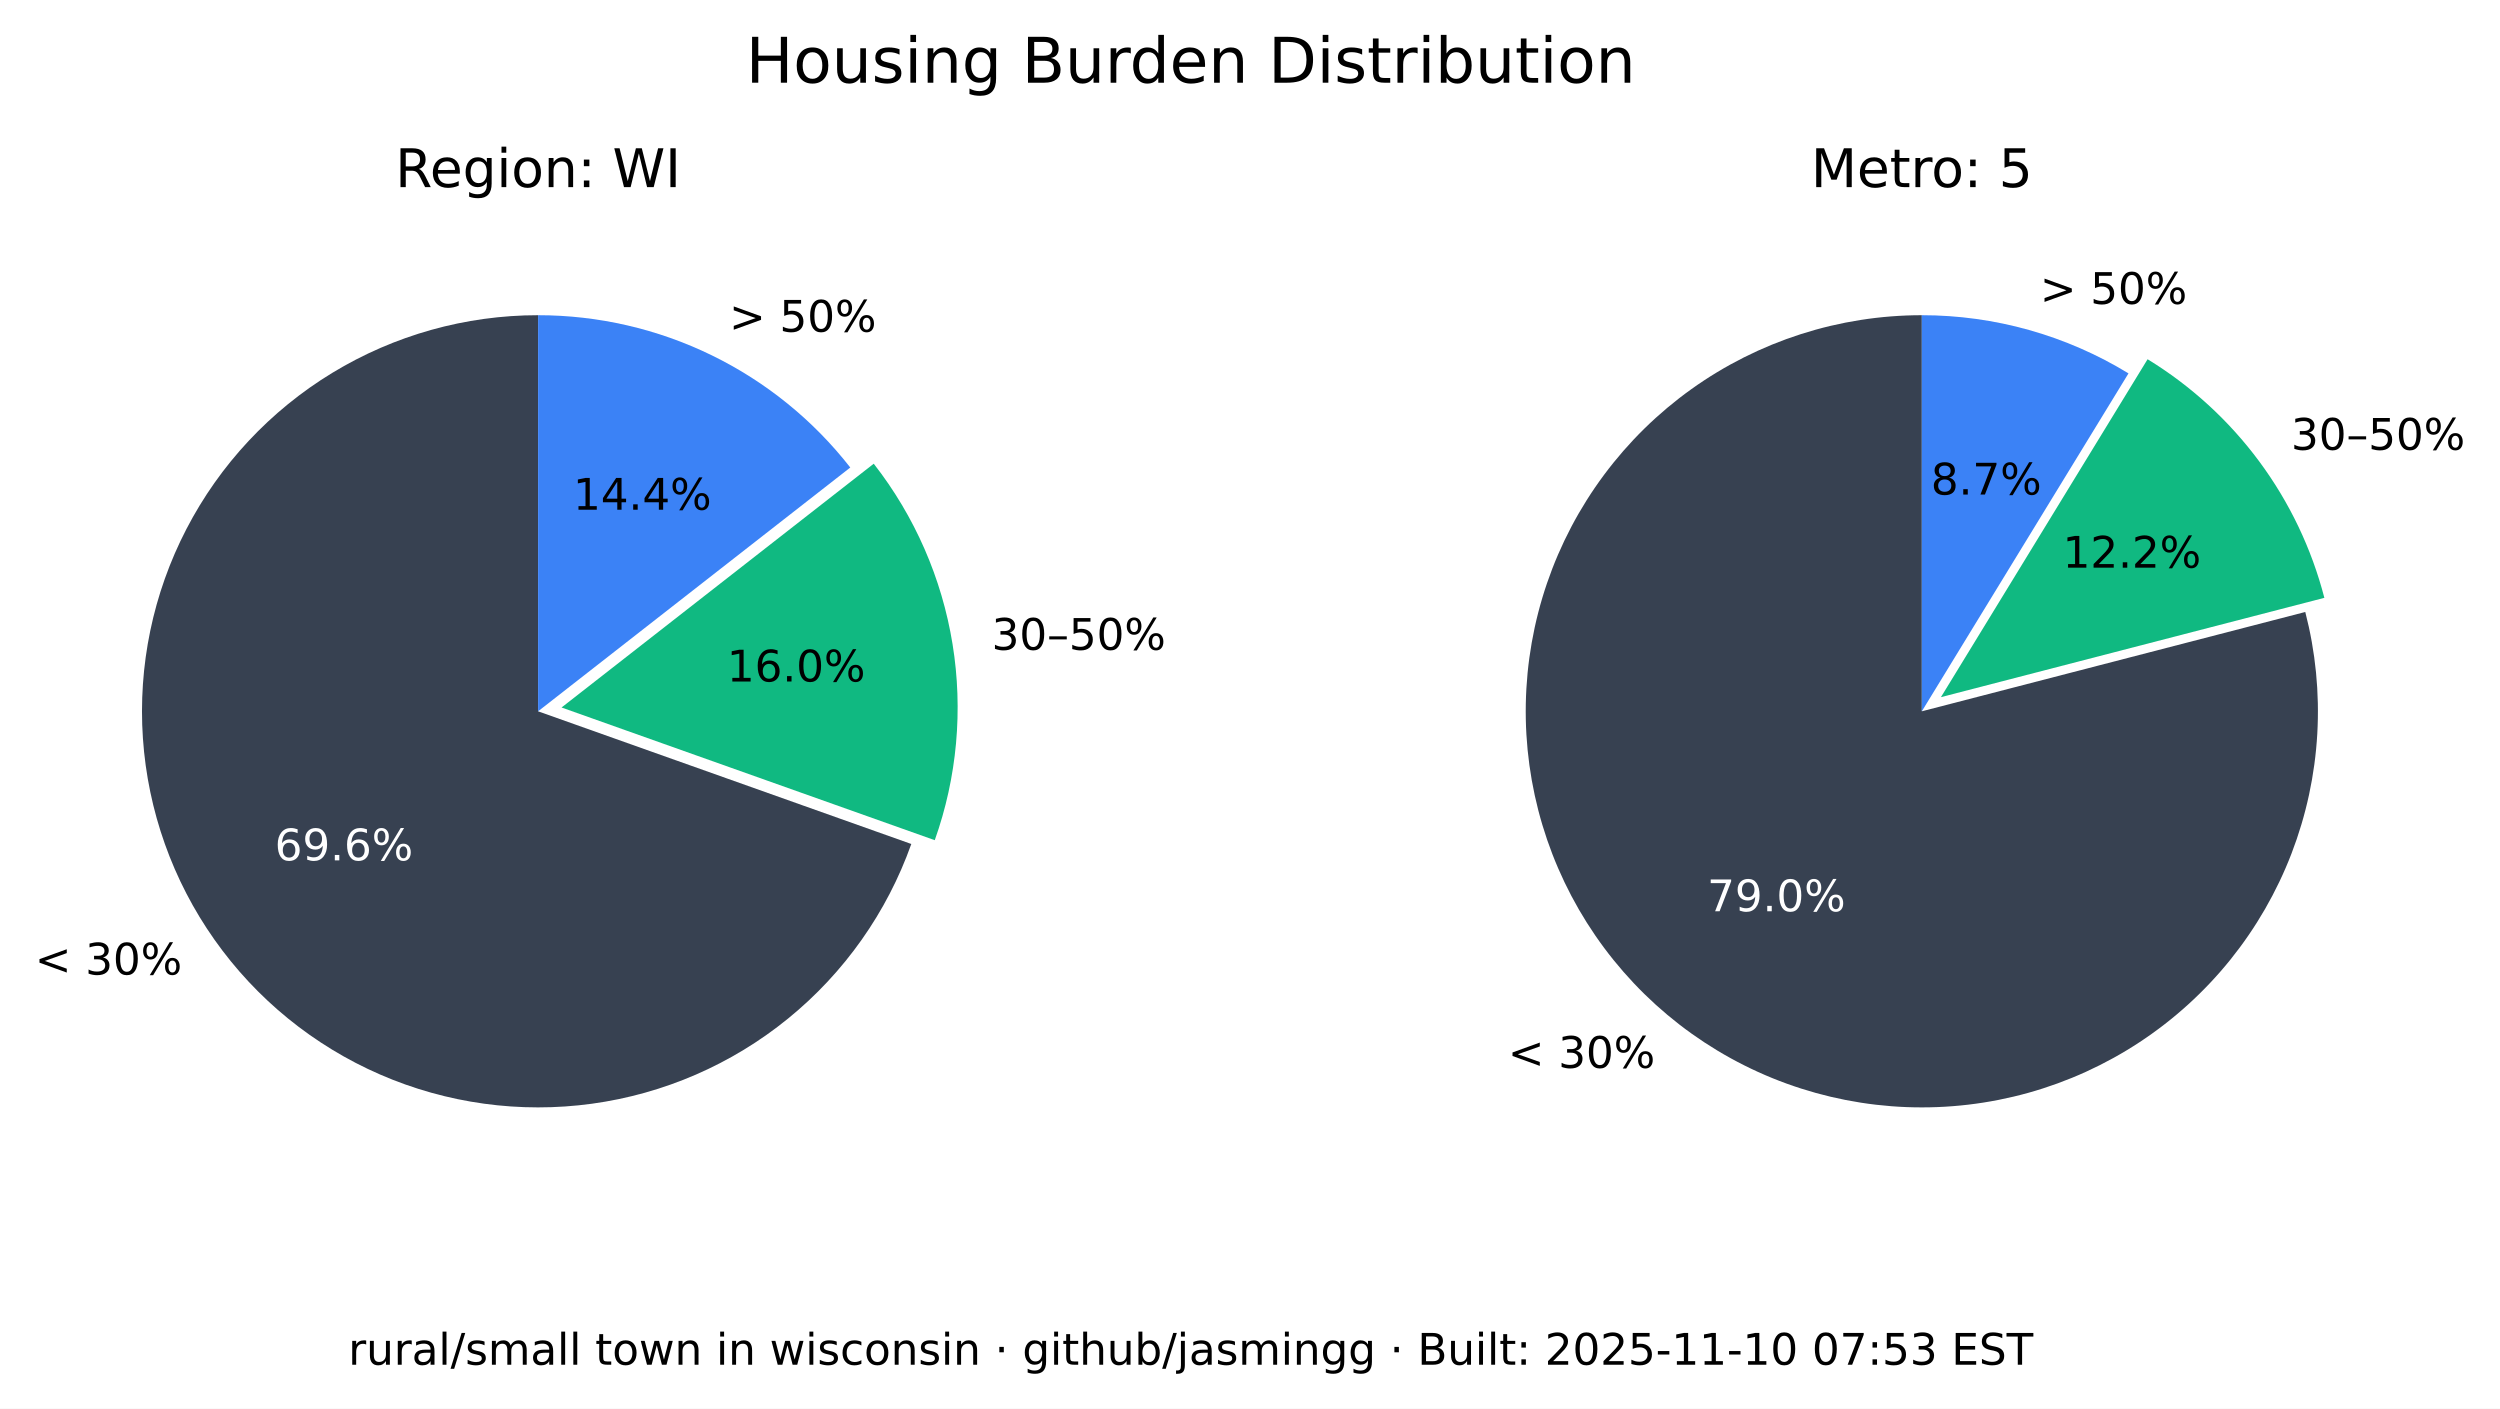
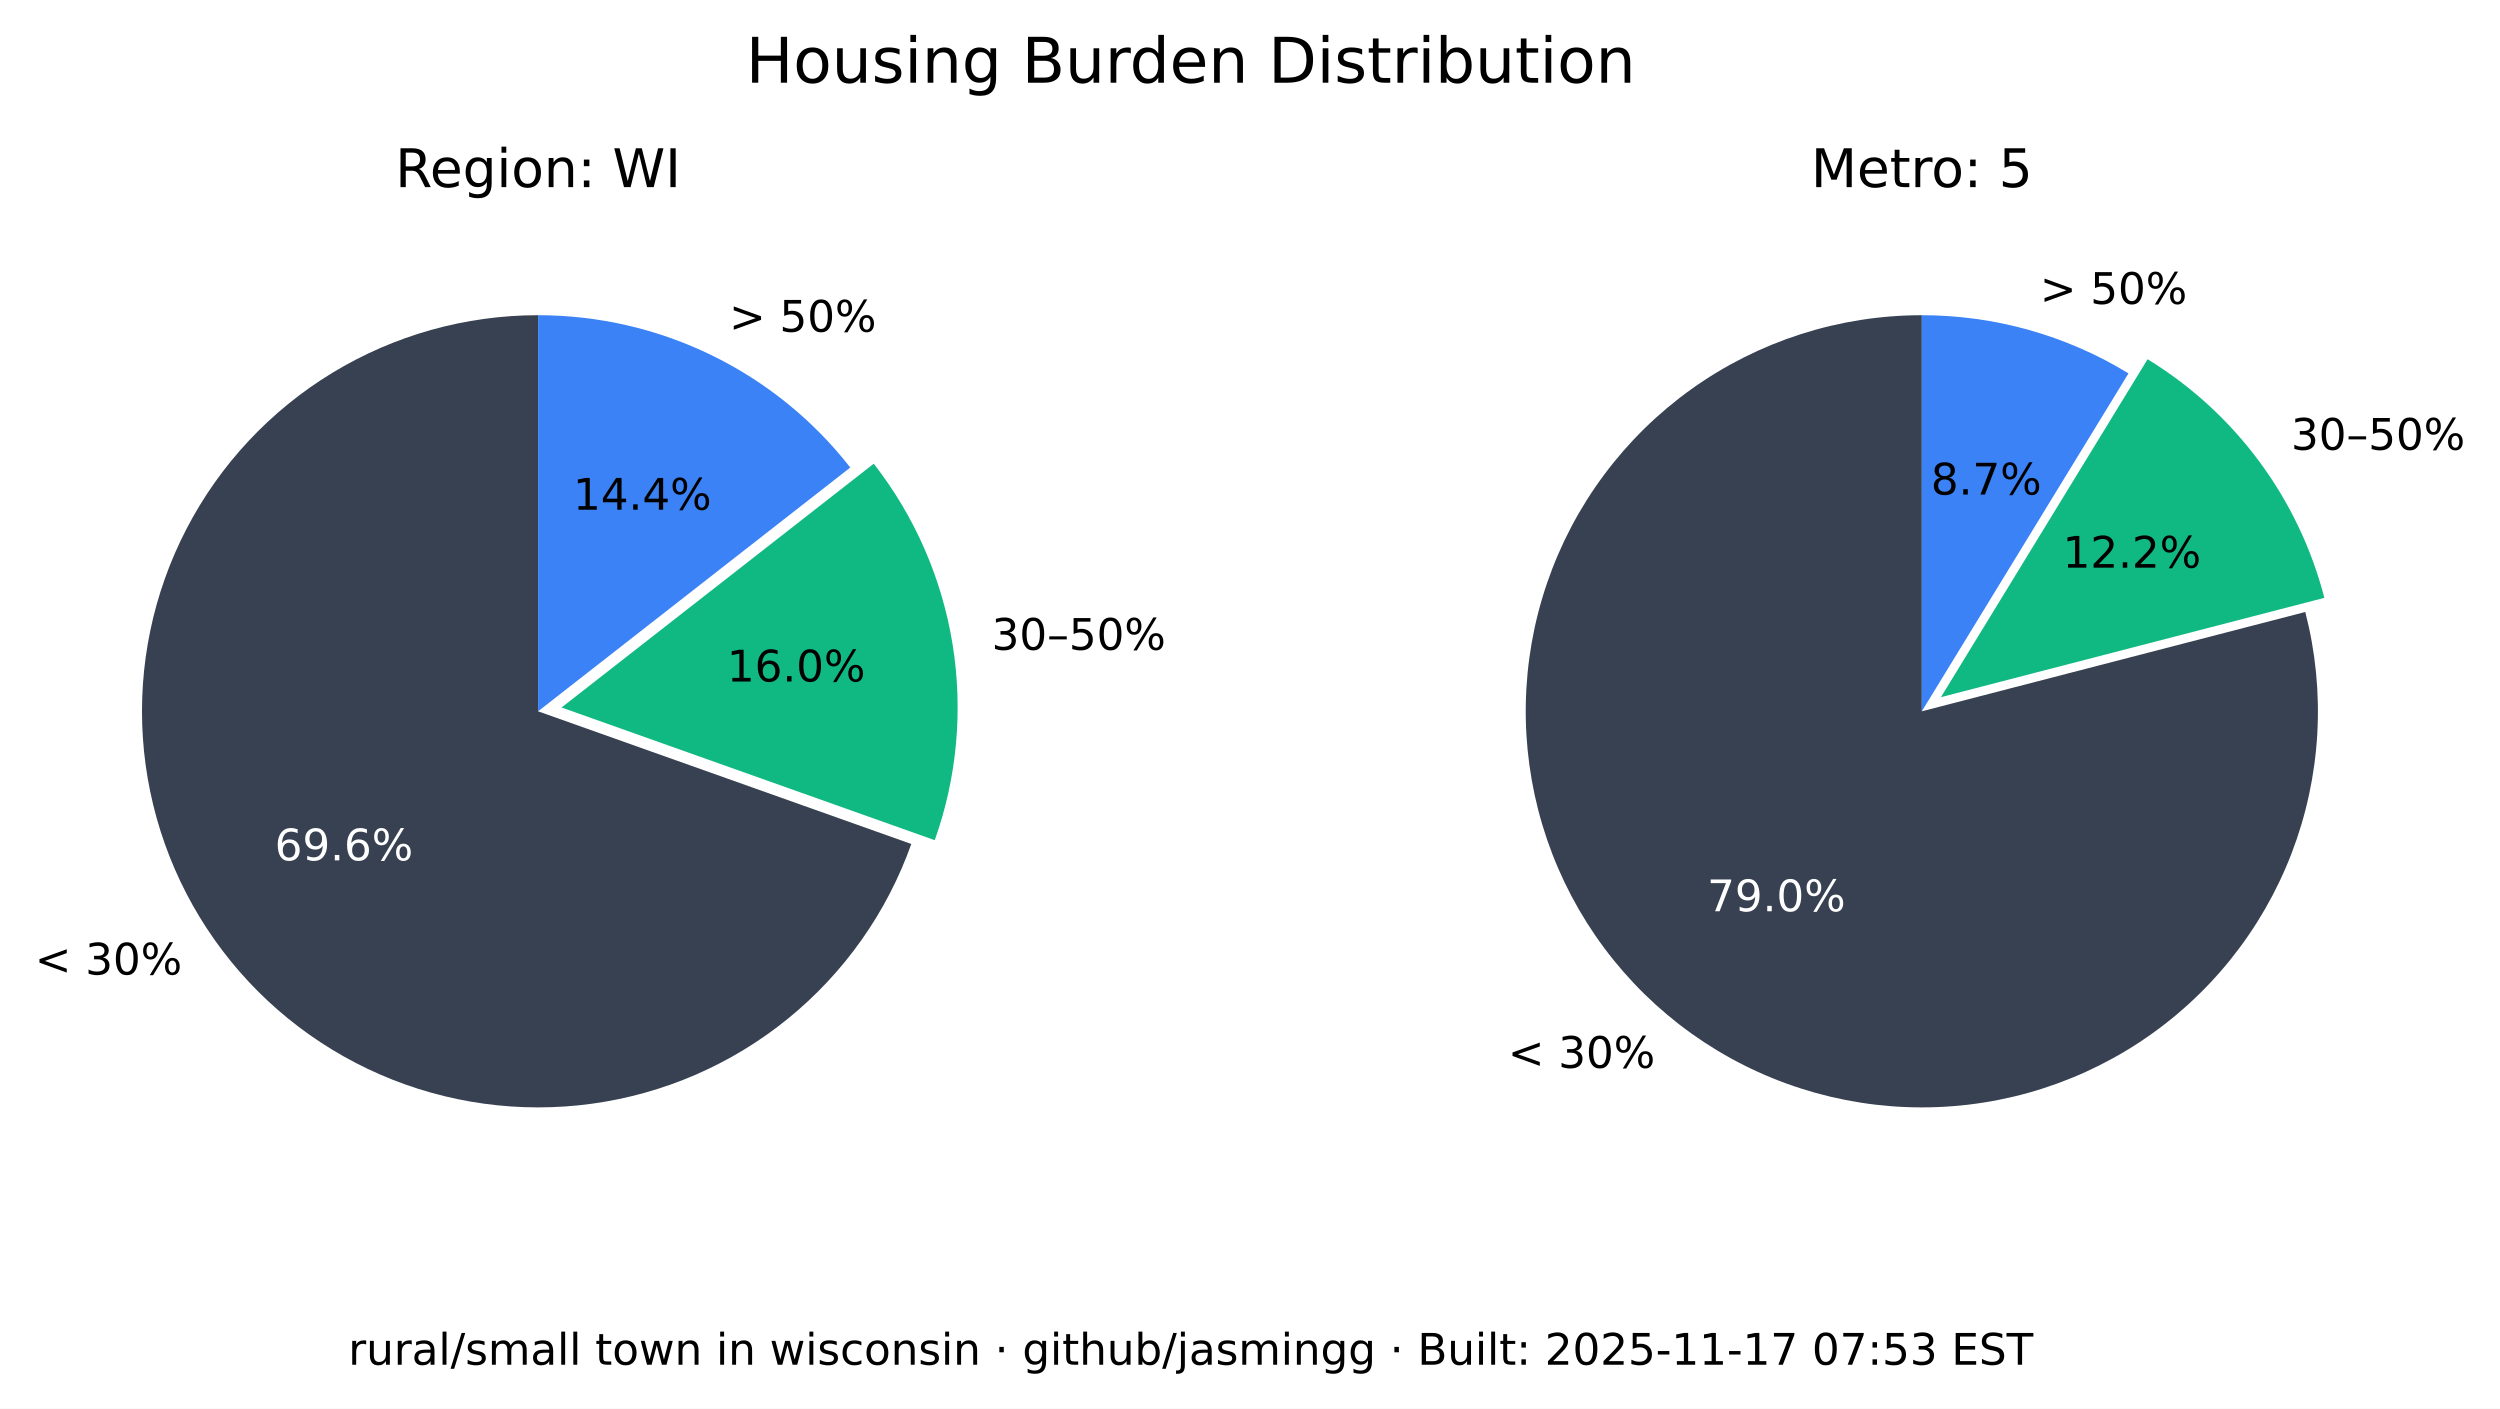
<svg xmlns="http://www.w3.org/2000/svg" xmlns:xlink="http://www.w3.org/1999/xlink" width="516.237pt" height="290.88pt" viewBox="0 0 516.237 290.88" version="1.1">
  <defs>
    <style type="text/css">*{stroke-linejoin: round; stroke-linecap: butt}</style>
  </defs>
  <g id="figure_1">
    <g id="patch_1">
      <path d="M 0 290.88  L 516.237 290.88  L 516.237 0  L 0 0  z " style="fill: #ffffff" />
    </g>
    <g id="axes_1">
      <g id="patch_2">
        <path d="M 111.113 65.088  C 96.125 65.088 81.422 69.208 68.616 76.995  C 55.81 84.782 45.388 95.941 38.492 109.248  C 31.597 122.555 28.489 137.505 29.511 152.458  C 30.533 167.411 35.646 181.799 44.288 194.044  C 52.931 206.289 64.775 215.926 78.521 221.898  C 92.267 227.87 107.394 229.951 122.243 227.911  C 137.091 225.872 151.097 219.79 162.724 210.333  C 174.351 200.875 183.158 188.402 188.179 174.28  L 111.113 146.88  z " style="fill: #374151" />
      </g>
      <g id="patch_3">
        <path d="M 193.023 173.495  C 197.635 160.524 198.898 146.597 196.696 133.008  C 194.493 119.419 188.895 106.604 180.422 95.754  L 115.957 146.095  z " style="fill: #10b981" />
      </g>
      <g id="patch_4">
        <path d="M 175.578 96.539  C 167.929 86.744 158.147 78.82 146.977 73.37  C 135.807 67.921 123.541 65.088 111.113 65.088  L 111.113 146.88  z " style="fill: #3b82f6" />
      </g>
      <g id="matplotlib.axis_1" />
      <g id="matplotlib.axis_2" />
      <g id="text_1">
        <g transform="translate(7.2 201.2435) scale(0.09 -0.09)">
          <defs>
            <path id="DejaVuSans-3c" d="M 4684 3150  L 1459 2003  L 4684 863  L 4684 294  L 678 1747  L 678 2266  L 4684 3719  L 4684 3150  z " transform="scale(0.015625)" />
            <path id="DejaVuSans-20" transform="scale(0.015625)" />
            <path id="DejaVuSans-33" d="M 2597 2516  Q 3050 2419 3304 2112  Q 3559 1806 3559 1356  Q 3559 666 3084 287  Q 2609 -91 1734 -91  Q 1441 -91 1130 -33  Q 819 25 488 141  L 488 750  Q 750 597 1062 519  Q 1375 441 1716 441  Q 2309 441 2620 675  Q 2931 909 2931 1356  Q 2931 1769 2642 2001  Q 2353 2234 1838 2234  L 1294 2234  L 1294 2753  L 1863 2753  Q 2328 2753 2575 2939  Q 2822 3125 2822 3475  Q 2822 3834 2567 4026  Q 2313 4219 1838 4219  Q 1578 4219 1281 4162  Q 984 4106 628 3988  L 628 4550  Q 988 4650 1302 4700  Q 1616 4750 1894 4750  Q 2613 4750 3031 4423  Q 3450 4097 3450 3541  Q 3450 3153 3228 2886  Q 3006 2619 2597 2516  z " transform="scale(0.015625)" />
            <path id="DejaVuSans-30" d="M 2034 4250  Q 1547 4250 1301 3770  Q 1056 3291 1056 2328  Q 1056 1369 1301 889  Q 1547 409 2034 409  Q 2525 409 2770 889  Q 3016 1369 3016 2328  Q 3016 3291 2770 3770  Q 2525 4250 2034 4250  z M 2034 4750  Q 2819 4750 3233 4129  Q 3647 3509 3647 2328  Q 3647 1150 3233 529  Q 2819 -91 2034 -91  Q 1250 -91 836 529  Q 422 1150 422 2328  Q 422 3509 836 4129  Q 1250 4750 2034 4750  z " transform="scale(0.015625)" />
            <path id="DejaVuSans-25" d="M 4653 2053  Q 4381 2053 4226 1822  Q 4072 1591 4072 1178  Q 4072 772 4226 539  Q 4381 306 4653 306  Q 4919 306 5073 539  Q 5228 772 5228 1178  Q 5228 1588 5073 1820  Q 4919 2053 4653 2053  z M 4653 2450  Q 5147 2450 5437 2106  Q 5728 1763 5728 1178  Q 5728 594 5436 251  Q 5144 -91 4653 -91  Q 4153 -91 3862 251  Q 3572 594 3572 1178  Q 3572 1766 3864 2108  Q 4156 2450 4653 2450  z M 1428 4353  Q 1159 4353 1004 4120  Q 850 3888 850 3481  Q 850 3069 1003 2837  Q 1156 2606 1428 2606  Q 1700 2606 1854 2837  Q 2009 3069 2009 3481  Q 2009 3884 1853 4118  Q 1697 4353 1428 4353  z M 4250 4750  L 4750 4750  L 1831 -91  L 1331 -91  L 4250 4750  z M 1428 4750  Q 1922 4750 2215 4408  Q 2509 4066 2509 3481  Q 2509 2891 2217 2550  Q 1925 2209 1428 2209  Q 931 2209 642 2551  Q 353 2894 353 3481  Q 353 4063 643 4406  Q 934 4750 1428 4750  z " transform="scale(0.015625)" />
          </defs>
          <use xlink:href="#DejaVuSans-3c" />
          <use xlink:href="#DejaVuSans-20" x="83.789" />
          <use xlink:href="#DejaVuSans-33" x="115.576" />
          <use xlink:href="#DejaVuSans-30" x="179.199" />
          <use xlink:href="#DejaVuSans-25" x="242.822" />
        </g>
      </g>
      <g id="text_2">
        <g style="fill: #ffffff" transform="translate(56.72298 177.6616) scale(0.09 -0.09)">
          <defs>
            <path id="DejaVuSans-36" d="M 2113 2584  Q 1688 2584 1439 2293  Q 1191 2003 1191 1497  Q 1191 994 1439 701  Q 1688 409 2113 409  Q 2538 409 2786 701  Q 3034 994 3034 1497  Q 3034 2003 2786 2293  Q 2538 2584 2113 2584  z M 3366 4563  L 3366 3988  Q 3128 4100 2886 4159  Q 2644 4219 2406 4219  Q 1781 4219 1451 3797  Q 1122 3375 1075 2522  Q 1259 2794 1537 2939  Q 1816 3084 2150 3084  Q 2853 3084 3261 2657  Q 3669 2231 3669 1497  Q 3669 778 3244 343  Q 2819 -91 2113 -91  Q 1303 -91 875 529  Q 447 1150 447 2328  Q 447 3434 972 4092  Q 1497 4750 2381 4750  Q 2619 4750 2861 4703  Q 3103 4656 3366 4563  z " transform="scale(0.015625)" />
            <path id="DejaVuSans-39" d="M 703 97  L 703 672  Q 941 559 1184 500  Q 1428 441 1663 441  Q 2288 441 2617 861  Q 2947 1281 2994 2138  Q 2813 1869 2534 1725  Q 2256 1581 1919 1581  Q 1219 1581 811 2004  Q 403 2428 403 3163  Q 403 3881 828 4315  Q 1253 4750 1959 4750  Q 2769 4750 3195 4129  Q 3622 3509 3622 2328  Q 3622 1225 3098 567  Q 2575 -91 1691 -91  Q 1453 -91 1209 -44  Q 966 3 703 97  z M 1959 2075  Q 2384 2075 2632 2365  Q 2881 2656 2881 3163  Q 2881 3666 2632 3958  Q 2384 4250 1959 4250  Q 1534 4250 1286 3958  Q 1038 3666 1038 3163  Q 1038 2656 1286 2365  Q 1534 2075 1959 2075  z " transform="scale(0.015625)" />
            <path id="DejaVuSans-2e" d="M 684 794  L 1344 794  L 1344 0  L 684 0  L 684 794  z " transform="scale(0.015625)" />
          </defs>
          <use xlink:href="#DejaVuSans-36" />
          <use xlink:href="#DejaVuSans-39" x="63.623" />
          <use xlink:href="#DejaVuSans-2e" x="127.246" />
          <use xlink:href="#DejaVuSans-36" x="159.033" />
          <use xlink:href="#DejaVuSans-25" x="222.656" />
        </g>
      </g>
      <g id="text_3">
        <g transform="translate(204.7693 134.1829) scale(0.09 -0.09)">
          <defs>
            <path id="DejaVuSans-2013" d="M 313 1978  L 2888 1978  L 2888 1528  L 313 1528  L 313 1978  z " transform="scale(0.015625)" />
            <path id="DejaVuSans-35" d="M 691 4666  L 3169 4666  L 3169 4134  L 1269 4134  L 1269 2991  Q 1406 3038 1543 3061  Q 1681 3084 1819 3084  Q 2600 3084 3056 2656  Q 3513 2228 3513 1497  Q 3513 744 3044 326  Q 2575 -91 1722 -91  Q 1428 -91 1123 -41  Q 819 9 494 109  L 494 744  Q 775 591 1075 516  Q 1375 441 1709 441  Q 2250 441 2565 725  Q 2881 1009 2881 1497  Q 2881 1984 2565 2268  Q 2250 2553 1709 2553  Q 1456 2553 1204 2497  Q 953 2441 691 2322  L 691 4666  z " transform="scale(0.015625)" />
          </defs>
          <use xlink:href="#DejaVuSans-33" />
          <use xlink:href="#DejaVuSans-30" x="63.623" />
          <use xlink:href="#DejaVuSans-2013" x="127.246" />
          <use xlink:href="#DejaVuSans-35" x="177.246" />
          <use xlink:href="#DejaVuSans-30" x="240.869" />
          <use xlink:href="#DejaVuSans-25" x="304.492" />
        </g>
      </g>
      <g id="text_4">
        <g transform="translate(150.105 140.7262) scale(0.09 -0.09)">
          <defs>
            <path id="DejaVuSans-31" d="M 794 531  L 1825 531  L 1825 4091  L 703 3866  L 703 4441  L 1819 4666  L 2450 4666  L 2450 531  L 3481 531  L 3481 0  L 794 0  L 794 531  z " transform="scale(0.015625)" />
          </defs>
          <use xlink:href="#DejaVuSans-31" />
          <use xlink:href="#DejaVuSans-36" x="63.623" />
          <use xlink:href="#DejaVuSans-2e" x="127.246" />
          <use xlink:href="#DejaVuSans-30" x="159.033" />
          <use xlink:href="#DejaVuSans-25" x="222.656" />
        </g>
      </g>
      <g id="text_5">
        <g transform="translate(150.5634 68.50258) scale(0.09 -0.09)">
          <defs>
            <path id="DejaVuSans-3e" d="M 678 3150  L 678 3719  L 4684 2266  L 4684 1747  L 678 294  L 678 863  L 3897 2003  L 678 3150  z " transform="scale(0.015625)" />
          </defs>
          <use xlink:href="#DejaVuSans-3e" />
          <use xlink:href="#DejaVuSans-20" x="83.789" />
          <use xlink:href="#DejaVuSans-35" x="115.576" />
          <use xlink:href="#DejaVuSans-30" x="179.199" />
          <use xlink:href="#DejaVuSans-25" x="242.822" />
        </g>
      </g>
      <g id="text_6">
        <g transform="translate(118.3361 105.2575) scale(0.09 -0.09)">
          <defs>
            <path id="DejaVuSans-34" d="M 2419 4116  L 825 1625  L 2419 1625  L 2419 4116  z M 2253 4666  L 3047 4666  L 3047 1625  L 3713 1625  L 3713 1100  L 3047 1100  L 3047 0  L 2419 0  L 2419 1100  L 313 1100  L 313 1709  L 2253 4666  z " transform="scale(0.015625)" />
          </defs>
          <use xlink:href="#DejaVuSans-31" />
          <use xlink:href="#DejaVuSans-34" x="63.623" />
          <use xlink:href="#DejaVuSans-2e" x="127.246" />
          <use xlink:href="#DejaVuSans-34" x="159.033" />
          <use xlink:href="#DejaVuSans-25" x="222.656" />
        </g>
      </g>
      <g id="text_7">
        <g transform="translate(81.62263 38.64) scale(0.11 -0.11)">
          <defs>
            <path id="DejaVuSans-52" d="M 2841 2188  Q 3044 2119 3236 1894  Q 3428 1669 3622 1275  L 4263 0  L 3584 0  L 2988 1197  Q 2756 1666 2539 1819  Q 2322 1972 1947 1972  L 1259 1972  L 1259 0  L 628 0  L 628 4666  L 2053 4666  Q 2853 4666 3247 4331  Q 3641 3997 3641 3322  Q 3641 2881 3436 2590  Q 3231 2300 2841 2188  z M 1259 4147  L 1259 2491  L 2053 2491  Q 2509 2491 2742 2702  Q 2975 2913 2975 3322  Q 2975 3731 2742 3939  Q 2509 4147 2053 4147  L 1259 4147  z " transform="scale(0.015625)" />
            <path id="DejaVuSans-65" d="M 3597 1894  L 3597 1613  L 953 1613  Q 991 1019 1311 708  Q 1631 397 2203 397  Q 2534 397 2845 478  Q 3156 559 3463 722  L 3463 178  Q 3153 47 2828 -22  Q 2503 -91 2169 -91  Q 1331 -91 842 396  Q 353 884 353 1716  Q 353 2575 817 3079  Q 1281 3584 2069 3584  Q 2775 3584 3186 3129  Q 3597 2675 3597 1894  z M 3022 2063  Q 3016 2534 2758 2815  Q 2500 3097 2075 3097  Q 1594 3097 1305 2825  Q 1016 2553 972 2059  L 3022 2063  z " transform="scale(0.015625)" />
            <path id="DejaVuSans-67" d="M 2906 1791  Q 2906 2416 2648 2759  Q 2391 3103 1925 3103  Q 1463 3103 1205 2759  Q 947 2416 947 1791  Q 947 1169 1205 825  Q 1463 481 1925 481  Q 2391 481 2648 825  Q 2906 1169 2906 1791  z M 3481 434  Q 3481 -459 3084 -895  Q 2688 -1331 1869 -1331  Q 1566 -1331 1297 -1286  Q 1028 -1241 775 -1147  L 775 -588  Q 1028 -725 1275 -790  Q 1522 -856 1778 -856  Q 2344 -856 2625 -561  Q 2906 -266 2906 331  L 2906 616  Q 2728 306 2450 153  Q 2172 0 1784 0  Q 1141 0 747 490  Q 353 981 353 1791  Q 353 2603 747 3093  Q 1141 3584 1784 3584  Q 2172 3584 2450 3431  Q 2728 3278 2906 2969  L 2906 3500  L 3481 3500  L 3481 434  z " transform="scale(0.015625)" />
            <path id="DejaVuSans-69" d="M 603 3500  L 1178 3500  L 1178 0  L 603 0  L 603 3500  z M 603 4863  L 1178 4863  L 1178 4134  L 603 4134  L 603 4863  z " transform="scale(0.015625)" />
            <path id="DejaVuSans-6f" d="M 1959 3097  Q 1497 3097 1228 2736  Q 959 2375 959 1747  Q 959 1119 1226 758  Q 1494 397 1959 397  Q 2419 397 2687 759  Q 2956 1122 2956 1747  Q 2956 2369 2687 2733  Q 2419 3097 1959 3097  z M 1959 3584  Q 2709 3584 3137 3096  Q 3566 2609 3566 1747  Q 3566 888 3137 398  Q 2709 -91 1959 -91  Q 1206 -91 779 398  Q 353 888 353 1747  Q 353 2609 779 3096  Q 1206 3584 1959 3584  z " transform="scale(0.015625)" />
            <path id="DejaVuSans-6e" d="M 3513 2113  L 3513 0  L 2938 0  L 2938 2094  Q 2938 2591 2744 2837  Q 2550 3084 2163 3084  Q 1697 3084 1428 2787  Q 1159 2491 1159 1978  L 1159 0  L 581 0  L 581 3500  L 1159 3500  L 1159 2956  Q 1366 3272 1645 3428  Q 1925 3584 2291 3584  Q 2894 3584 3203 3211  Q 3513 2838 3513 2113  z " transform="scale(0.015625)" />
            <path id="DejaVuSans-3a" d="M 750 794  L 1409 794  L 1409 0  L 750 0  L 750 794  z M 750 3309  L 1409 3309  L 1409 2516  L 750 2516  L 750 3309  z " transform="scale(0.015625)" />
            <path id="DejaVuSans-57" d="M 213 4666  L 850 4666  L 1831 722  L 2809 4666  L 3519 4666  L 4500 722  L 5478 4666  L 6119 4666  L 4947 0  L 4153 0  L 3169 4050  L 2175 0  L 1381 0  L 213 4666  z " transform="scale(0.015625)" />
            <path id="DejaVuSans-49" d="M 628 4666  L 1259 4666  L 1259 0  L 628 0  L 628 4666  z " transform="scale(0.015625)" />
          </defs>
          <use xlink:href="#DejaVuSans-52" />
          <use xlink:href="#DejaVuSans-65" x="64.982" />
          <use xlink:href="#DejaVuSans-67" x="126.506" />
          <use xlink:href="#DejaVuSans-69" x="189.982" />
          <use xlink:href="#DejaVuSans-6f" x="217.766" />
          <use xlink:href="#DejaVuSans-6e" x="278.947" />
          <use xlink:href="#DejaVuSans-3a" x="342.326" />
          <use xlink:href="#DejaVuSans-20" x="376.018" />
          <use xlink:href="#DejaVuSans-57" x="407.805" />
          <use xlink:href="#DejaVuSans-49" x="506.682" />
        </g>
      </g>
    </g>
    <g id="axes_2">
      <g id="patch_5">
        <path d="M 396.847 65.088  C 388.369 65.088 379.941 66.406 371.868 68.996  C 363.794 71.585 356.172 75.415 349.275 80.346  C 342.378 85.278 336.289 91.252 331.228 98.054  C 326.166 104.856 322.193 112.404 319.451 120.427  C 316.709 128.45 315.231 136.851 315.07 145.329  C 314.909 153.806 316.068 162.257 318.503 170.378  C 320.939 178.499 324.623 186.193 329.423 193.182  C 334.223 200.171 340.08 206.372 346.785 211.562  C 353.49 216.751 360.962 220.867 368.932 223.761  C 376.901 226.654 385.273 228.292 393.745 228.613  C 402.218 228.935 410.689 227.937 418.855 225.656  C 427.021 223.374 434.783 219.837 441.862 215.17  C 448.941 210.504 455.252 204.765 460.568 198.16  C 465.884 191.554 470.14 184.162 473.185 176.249  C 476.229 168.336 478.025 159.997 478.507 151.532  C 478.989 143.067 478.152 134.578 476.026 126.37  L 396.847 146.88  z " style="fill: #374151" />
      </g>
      <g id="patch_6">
        <path d="M 479.969 123.449  C 477.335 113.277 472.764 103.707 466.509 95.265  C 460.253 86.822 452.429 79.664 443.465 74.181  L 400.791 143.958  z " style="fill: #10b981" />
      </g>
      <g id="patch_7">
        <path d="M 439.522 77.103  C 433.128 73.193 426.228 70.18 419.014 68.149  C 411.8 66.118 404.342 65.088 396.847 65.088  L 396.847 146.88  z " style="fill: #3b82f6" />
      </g>
      <g id="matplotlib.axis_3" />
      <g id="matplotlib.axis_4" />
      <g id="text_8">
        <g transform="translate(311.3733 220.5134) scale(0.09 -0.09)">
          <use xlink:href="#DejaVuSans-3c" />
          <use xlink:href="#DejaVuSans-20" x="83.789" />
          <use xlink:href="#DejaVuSans-33" x="115.576" />
          <use xlink:href="#DejaVuSans-30" x="179.199" />
          <use xlink:href="#DejaVuSans-25" x="242.822" />
        </g>
      </g>
      <g id="text_9">
        <g style="fill: #ffffff" transform="translate(352.515 188.1725) scale(0.09 -0.09)">
          <defs>
            <path id="DejaVuSans-37" d="M 525 4666  L 3525 4666  L 3525 4397  L 1831 0  L 1172 0  L 2766 4134  L 525 4134  L 525 4666  z " transform="scale(0.015625)" />
          </defs>
          <use xlink:href="#DejaVuSans-37" />
          <use xlink:href="#DejaVuSans-39" x="63.623" />
          <use xlink:href="#DejaVuSans-2e" x="127.246" />
          <use xlink:href="#DejaVuSans-30" x="159.033" />
          <use xlink:href="#DejaVuSans-25" x="222.656" />
        </g>
      </g>
      <g id="text_10">
        <g transform="translate(473.0804 92.87884) scale(0.09 -0.09)">
          <use xlink:href="#DejaVuSans-33" />
          <use xlink:href="#DejaVuSans-30" x="63.623" />
          <use xlink:href="#DejaVuSans-2013" x="127.246" />
          <use xlink:href="#DejaVuSans-35" x="177.246" />
          <use xlink:href="#DejaVuSans-30" x="240.869" />
          <use xlink:href="#DejaVuSans-25" x="304.492" />
        </g>
      </g>
      <g id="text_11">
        <g transform="translate(425.9261 117.2257) scale(0.09 -0.09)">
          <defs>
            <path id="DejaVuSans-32" d="M 1228 531  L 3431 531  L 3431 0  L 469 0  L 469 531  Q 828 903 1448 1529  Q 2069 2156 2228 2338  Q 2531 2678 2651 2914  Q 2772 3150 2772 3378  Q 2772 3750 2511 3984  Q 2250 4219 1831 4219  Q 1534 4219 1204 4116  Q 875 4013 500 3803  L 500 4441  Q 881 4594 1212 4672  Q 1544 4750 1819 4750  Q 2544 4750 2975 4387  Q 3406 4025 3406 3419  Q 3406 3131 3298 2873  Q 3191 2616 2906 2266  Q 2828 2175 2409 1742  Q 1991 1309 1228 531  z " transform="scale(0.015625)" />
          </defs>
          <use xlink:href="#DejaVuSans-31" />
          <use xlink:href="#DejaVuSans-32" x="63.623" />
          <use xlink:href="#DejaVuSans-2e" x="127.246" />
          <use xlink:href="#DejaVuSans-32" x="159.033" />
          <use xlink:href="#DejaVuSans-25" x="222.656" />
        </g>
      </g>
      <g id="text_12">
        <g transform="translate(421.2307 62.75934) scale(0.09 -0.09)">
          <use xlink:href="#DejaVuSans-3e" />
          <use xlink:href="#DejaVuSans-20" x="83.789" />
          <use xlink:href="#DejaVuSans-35" x="115.576" />
          <use xlink:href="#DejaVuSans-30" x="179.199" />
          <use xlink:href="#DejaVuSans-25" x="242.822" />
        </g>
      </g>
      <g id="text_13">
        <g transform="translate(398.7153 102.1248) scale(0.09 -0.09)">
          <defs>
            <path id="DejaVuSans-38" d="M 2034 2216  Q 1584 2216 1326 1975  Q 1069 1734 1069 1313  Q 1069 891 1326 650  Q 1584 409 2034 409  Q 2484 409 2743 651  Q 3003 894 3003 1313  Q 3003 1734 2745 1975  Q 2488 2216 2034 2216  z M 1403 2484  Q 997 2584 770 2862  Q 544 3141 544 3541  Q 544 4100 942 4425  Q 1341 4750 2034 4750  Q 2731 4750 3128 4425  Q 3525 4100 3525 3541  Q 3525 3141 3298 2862  Q 3072 2584 2669 2484  Q 3125 2378 3379 2068  Q 3634 1759 3634 1313  Q 3634 634 3220 271  Q 2806 -91 2034 -91  Q 1263 -91 848 271  Q 434 634 434 1313  Q 434 1759 690 2068  Q 947 2378 1403 2484  z M 1172 3481  Q 1172 3119 1398 2916  Q 1625 2713 2034 2713  Q 2441 2713 2670 2916  Q 2900 3119 2900 3481  Q 2900 3844 2670 4047  Q 2441 4250 2034 4250  Q 1625 4250 1398 4047  Q 1172 3844 1172 3481  z " transform="scale(0.015625)" />
          </defs>
          <use xlink:href="#DejaVuSans-38" />
          <use xlink:href="#DejaVuSans-2e" x="63.623" />
          <use xlink:href="#DejaVuSans-37" x="95.41" />
          <use xlink:href="#DejaVuSans-25" x="159.033" />
        </g>
      </g>
      <g id="text_14">
        <g transform="translate(373.9588 38.64) scale(0.11 -0.11)">
          <defs>
            <path id="DejaVuSans-4d" d="M 628 4666  L 1569 4666  L 2759 1491  L 3956 4666  L 4897 4666  L 4897 0  L 4281 0  L 4281 4097  L 3078 897  L 2444 897  L 1241 4097  L 1241 0  L 628 0  L 628 4666  z " transform="scale(0.015625)" />
            <path id="DejaVuSans-74" d="M 1172 4494  L 1172 3500  L 2356 3500  L 2356 3053  L 1172 3053  L 1172 1153  Q 1172 725 1289 603  Q 1406 481 1766 481  L 2356 481  L 2356 0  L 1766 0  Q 1100 0 847 248  Q 594 497 594 1153  L 594 3053  L 172 3053  L 172 3500  L 594 3500  L 594 4494  L 1172 4494  z " transform="scale(0.015625)" />
            <path id="DejaVuSans-72" d="M 2631 2963  Q 2534 3019 2420 3045  Q 2306 3072 2169 3072  Q 1681 3072 1420 2755  Q 1159 2438 1159 1844  L 1159 0  L 581 0  L 581 3500  L 1159 3500  L 1159 2956  Q 1341 3275 1631 3429  Q 1922 3584 2338 3584  Q 2397 3584 2469 3576  Q 2541 3569 2628 3553  L 2631 2963  z " transform="scale(0.015625)" />
          </defs>
          <use xlink:href="#DejaVuSans-4d" />
          <use xlink:href="#DejaVuSans-65" x="86.279" />
          <use xlink:href="#DejaVuSans-74" x="147.803" />
          <use xlink:href="#DejaVuSans-72" x="187.012" />
          <use xlink:href="#DejaVuSans-6f" x="225.875" />
          <use xlink:href="#DejaVuSans-3a" x="287.057" />
          <use xlink:href="#DejaVuSans-20" x="320.748" />
          <use xlink:href="#DejaVuSans-35" x="352.535" />
        </g>
      </g>
    </g>
    <g id="text_15">
      <g transform="translate(154.024 17.07797) scale(0.13 -0.13)">
        <defs>
          <path id="DejaVuSans-48" d="M 628 4666  L 1259 4666  L 1259 2753  L 3553 2753  L 3553 4666  L 4184 4666  L 4184 0  L 3553 0  L 3553 2222  L 1259 2222  L 1259 0  L 628 0  L 628 4666  z " transform="scale(0.015625)" />
          <path id="DejaVuSans-75" d="M 544 1381  L 544 3500  L 1119 3500  L 1119 1403  Q 1119 906 1312 657  Q 1506 409 1894 409  Q 2359 409 2629 706  Q 2900 1003 2900 1516  L 2900 3500  L 3475 3500  L 3475 0  L 2900 0  L 2900 538  Q 2691 219 2414 64  Q 2138 -91 1772 -91  Q 1169 -91 856 284  Q 544 659 544 1381  z M 1991 3584  L 1991 3584  z " transform="scale(0.015625)" />
          <path id="DejaVuSans-73" d="M 2834 3397  L 2834 2853  Q 2591 2978 2328 3040  Q 2066 3103 1784 3103  Q 1356 3103 1142 2972  Q 928 2841 928 2578  Q 928 2378 1081 2264  Q 1234 2150 1697 2047  L 1894 2003  Q 2506 1872 2764 1633  Q 3022 1394 3022 966  Q 3022 478 2636 193  Q 2250 -91 1575 -91  Q 1294 -91 989 -36  Q 684 19 347 128  L 347 722  Q 666 556 975 473  Q 1284 391 1588 391  Q 1994 391 2212 530  Q 2431 669 2431 922  Q 2431 1156 2273 1281  Q 2116 1406 1581 1522  L 1381 1569  Q 847 1681 609 1914  Q 372 2147 372 2553  Q 372 3047 722 3315  Q 1072 3584 1716 3584  Q 2034 3584 2315 3537  Q 2597 3491 2834 3397  z " transform="scale(0.015625)" />
          <path id="DejaVuSans-42" d="M 1259 2228  L 1259 519  L 2272 519  Q 2781 519 3026 730  Q 3272 941 3272 1375  Q 3272 1813 3026 2020  Q 2781 2228 2272 2228  L 1259 2228  z M 1259 4147  L 1259 2741  L 2194 2741  Q 2656 2741 2882 2914  Q 3109 3088 3109 3444  Q 3109 3797 2882 3972  Q 2656 4147 2194 4147  L 1259 4147  z M 628 4666  L 2241 4666  Q 2963 4666 3353 4366  Q 3744 4066 3744 3513  Q 3744 3084 3544 2831  Q 3344 2578 2956 2516  Q 3422 2416 3680 2098  Q 3938 1781 3938 1306  Q 3938 681 3513 340  Q 3088 0 2303 0  L 628 0  L 628 4666  z " transform="scale(0.015625)" />
          <path id="DejaVuSans-64" d="M 2906 2969  L 2906 4863  L 3481 4863  L 3481 0  L 2906 0  L 2906 525  Q 2725 213 2448 61  Q 2172 -91 1784 -91  Q 1150 -91 751 415  Q 353 922 353 1747  Q 353 2572 751 3078  Q 1150 3584 1784 3584  Q 2172 3584 2448 3432  Q 2725 3281 2906 2969  z M 947 1747  Q 947 1113 1208 752  Q 1469 391 1925 391  Q 2381 391 2643 752  Q 2906 1113 2906 1747  Q 2906 2381 2643 2742  Q 2381 3103 1925 3103  Q 1469 3103 1208 2742  Q 947 2381 947 1747  z " transform="scale(0.015625)" />
          <path id="DejaVuSans-44" d="M 1259 4147  L 1259 519  L 2022 519  Q 2988 519 3436 956  Q 3884 1394 3884 2338  Q 3884 3275 3436 3711  Q 2988 4147 2022 4147  L 1259 4147  z M 628 4666  L 1925 4666  Q 3281 4666 3915 4102  Q 4550 3538 4550 2338  Q 4550 1131 3912 565  Q 3275 0 1925 0  L 628 0  L 628 4666  z " transform="scale(0.015625)" />
          <path id="DejaVuSans-62" d="M 3116 1747  Q 3116 2381 2855 2742  Q 2594 3103 2138 3103  Q 1681 3103 1420 2742  Q 1159 2381 1159 1747  Q 1159 1113 1420 752  Q 1681 391 2138 391  Q 2594 391 2855 752  Q 3116 1113 3116 1747  z M 1159 2969  Q 1341 3281 1617 3432  Q 1894 3584 2278 3584  Q 2916 3584 3314 3078  Q 3713 2572 3713 1747  Q 3713 922 3314 415  Q 2916 -91 2278 -91  Q 1894 -91 1617 61  Q 1341 213 1159 525  L 1159 0  L 581 0  L 581 4863  L 1159 4863  L 1159 2969  z " transform="scale(0.015625)" />
        </defs>
        <use xlink:href="#DejaVuSans-48" />
        <use xlink:href="#DejaVuSans-6f" x="75.195" />
        <use xlink:href="#DejaVuSans-75" x="136.377" />
        <use xlink:href="#DejaVuSans-73" x="199.756" />
        <use xlink:href="#DejaVuSans-69" x="251.855" />
        <use xlink:href="#DejaVuSans-6e" x="279.639" />
        <use xlink:href="#DejaVuSans-67" x="343.018" />
        <use xlink:href="#DejaVuSans-20" x="406.494" />
        <use xlink:href="#DejaVuSans-42" x="438.281" />
        <use xlink:href="#DejaVuSans-75" x="506.885" />
        <use xlink:href="#DejaVuSans-72" x="570.264" />
        <use xlink:href="#DejaVuSans-64" x="609.627" />
        <use xlink:href="#DejaVuSans-65" x="673.104" />
        <use xlink:href="#DejaVuSans-6e" x="734.627" />
        <use xlink:href="#DejaVuSans-20" x="798.006" />
        <use xlink:href="#DejaVuSans-44" x="829.793" />
        <use xlink:href="#DejaVuSans-69" x="906.795" />
        <use xlink:href="#DejaVuSans-73" x="934.578" />
        <use xlink:href="#DejaVuSans-74" x="986.678" />
        <use xlink:href="#DejaVuSans-72" x="1025.887" />
        <use xlink:href="#DejaVuSans-69" x="1067" />
        <use xlink:href="#DejaVuSans-62" x="1094.783" />
        <use xlink:href="#DejaVuSans-75" x="1158.26" />
        <use xlink:href="#DejaVuSans-74" x="1221.639" />
        <use xlink:href="#DejaVuSans-69" x="1260.848" />
        <use xlink:href="#DejaVuSans-6f" x="1288.631" />
        <use xlink:href="#DejaVuSans-6e" x="1349.812" />
      </g>
    </g>
    <g id="text_16">
      <g transform="translate(71.91792 281.8083) scale(0.09 -0.09)">
        <defs>
          <path id="DejaVuSans-61" d="M 2194 1759  Q 1497 1759 1228 1600  Q 959 1441 959 1056  Q 959 750 1161 570  Q 1363 391 1709 391  Q 2188 391 2477 730  Q 2766 1069 2766 1631  L 2766 1759  L 2194 1759  z M 3341 1997  L 3341 0  L 2766 0  L 2766 531  Q 2569 213 2275 61  Q 1981 -91 1556 -91  Q 1019 -91 701 211  Q 384 513 384 1019  Q 384 1609 779 1909  Q 1175 2209 1959 2209  L 2766 2209  L 2766 2266  Q 2766 2663 2505 2880  Q 2244 3097 1772 3097  Q 1472 3097 1187 3025  Q 903 2953 641 2809  L 641 3341  Q 956 3463 1253 3523  Q 1550 3584 1831 3584  Q 2591 3584 2966 3190  Q 3341 2797 3341 1997  z " transform="scale(0.015625)" />
          <path id="DejaVuSans-6c" d="M 603 4863  L 1178 4863  L 1178 0  L 603 0  L 603 4863  z " transform="scale(0.015625)" />
          <path id="DejaVuSans-2f" d="M 1625 4666  L 2156 4666  L 531 -594  L 0 -594  L 1625 4666  z " transform="scale(0.015625)" />
          <path id="DejaVuSans-6d" d="M 3328 2828  Q 3544 3216 3844 3400  Q 4144 3584 4550 3584  Q 5097 3584 5394 3201  Q 5691 2819 5691 2113  L 5691 0  L 5113 0  L 5113 2094  Q 5113 2597 4934 2840  Q 4756 3084 4391 3084  Q 3944 3084 3684 2787  Q 3425 2491 3425 1978  L 3425 0  L 2847 0  L 2847 2094  Q 2847 2600 2669 2842  Q 2491 3084 2119 3084  Q 1678 3084 1418 2786  Q 1159 2488 1159 1978  L 1159 0  L 581 0  L 581 3500  L 1159 3500  L 1159 2956  Q 1356 3278 1631 3431  Q 1906 3584 2284 3584  Q 2666 3584 2933 3390  Q 3200 3197 3328 2828  z " transform="scale(0.015625)" />
          <path id="DejaVuSans-77" d="M 269 3500  L 844 3500  L 1563 769  L 2278 3500  L 2956 3500  L 3675 769  L 4391 3500  L 4966 3500  L 4050 0  L 3372 0  L 2619 2869  L 1863 0  L 1184 0  L 269 3500  z " transform="scale(0.015625)" />
          <path id="DejaVuSans-63" d="M 3122 3366  L 3122 2828  Q 2878 2963 2633 3030  Q 2388 3097 2138 3097  Q 1578 3097 1268 2742  Q 959 2388 959 1747  Q 959 1106 1268 751  Q 1578 397 2138 397  Q 2388 397 2633 464  Q 2878 531 3122 666  L 3122 134  Q 2881 22 2623 -34  Q 2366 -91 2075 -91  Q 1284 -91 818 406  Q 353 903 353 1747  Q 353 2603 823 3093  Q 1294 3584 2113 3584  Q 2378 3584 2631 3529  Q 2884 3475 3122 3366  z " transform="scale(0.015625)" />
          <path id="DejaVuSans-b7" d="M 684 2619  L 1344 2619  L 1344 1825  L 684 1825  L 684 2619  z " transform="scale(0.015625)" />
          <path id="DejaVuSans-68" d="M 3513 2113  L 3513 0  L 2938 0  L 2938 2094  Q 2938 2591 2744 2837  Q 2550 3084 2163 3084  Q 1697 3084 1428 2787  Q 1159 2491 1159 1978  L 1159 0  L 581 0  L 581 4863  L 1159 4863  L 1159 2956  Q 1366 3272 1645 3428  Q 1925 3584 2291 3584  Q 2894 3584 3203 3211  Q 3513 2838 3513 2113  z " transform="scale(0.015625)" />
          <path id="DejaVuSans-6a" d="M 603 3500  L 1178 3500  L 1178 -63  Q 1178 -731 923 -1031  Q 669 -1331 103 -1331  L -116 -1331  L -116 -844  L 38 -844  Q 366 -844 484 -692  Q 603 -541 603 -63  L 603 3500  z M 603 4863  L 1178 4863  L 1178 4134  L 603 4134  L 603 4863  z " transform="scale(0.015625)" />
          <path id="DejaVuSans-2d" d="M 313 2009  L 1997 2009  L 1997 1497  L 313 1497  L 313 2009  z " transform="scale(0.015625)" />
          <path id="DejaVuSans-45" d="M 628 4666  L 3578 4666  L 3578 4134  L 1259 4134  L 1259 2753  L 3481 2753  L 3481 2222  L 1259 2222  L 1259 531  L 3634 531  L 3634 0  L 628 0  L 628 4666  z " transform="scale(0.015625)" />
          <path id="DejaVuSans-53" d="M 3425 4513  L 3425 3897  Q 3066 4069 2747 4153  Q 2428 4238 2131 4238  Q 1616 4238 1336 4038  Q 1056 3838 1056 3469  Q 1056 3159 1242 3001  Q 1428 2844 1947 2747  L 2328 2669  Q 3034 2534 3370 2195  Q 3706 1856 3706 1288  Q 3706 609 3251 259  Q 2797 -91 1919 -91  Q 1588 -91 1214 -16  Q 841 59 441 206  L 441 856  Q 825 641 1194 531  Q 1563 422 1919 422  Q 2459 422 2753 634  Q 3047 847 3047 1241  Q 3047 1584 2836 1778  Q 2625 1972 2144 2069  L 1759 2144  Q 1053 2284 737 2584  Q 422 2884 422 3419  Q 422 4038 858 4394  Q 1294 4750 2059 4750  Q 2388 4750 2728 4690  Q 3069 4631 3425 4513  z " transform="scale(0.015625)" />
          <path id="DejaVuSans-54" d="M -19 4666  L 3928 4666  L 3928 4134  L 2272 4134  L 2272 0  L 1638 0  L 1638 4134  L -19 4134  L -19 4666  z " transform="scale(0.015625)" />
        </defs>
        <use xlink:href="#DejaVuSans-72" />
        <use xlink:href="#DejaVuSans-75" x="41.113" />
        <use xlink:href="#DejaVuSans-72" x="104.492" />
        <use xlink:href="#DejaVuSans-61" x="145.605" />
        <use xlink:href="#DejaVuSans-6c" x="206.885" />
        <use xlink:href="#DejaVuSans-2f" x="234.668" />
        <use xlink:href="#DejaVuSans-73" x="268.359" />
        <use xlink:href="#DejaVuSans-6d" x="320.459" />
        <use xlink:href="#DejaVuSans-61" x="417.871" />
        <use xlink:href="#DejaVuSans-6c" x="479.15" />
        <use xlink:href="#DejaVuSans-6c" x="506.934" />
        <use xlink:href="#DejaVuSans-20" x="534.717" />
        <use xlink:href="#DejaVuSans-74" x="566.504" />
        <use xlink:href="#DejaVuSans-6f" x="605.713" />
        <use xlink:href="#DejaVuSans-77" x="666.895" />
        <use xlink:href="#DejaVuSans-6e" x="748.682" />
        <use xlink:href="#DejaVuSans-20" x="812.061" />
        <use xlink:href="#DejaVuSans-69" x="843.848" />
        <use xlink:href="#DejaVuSans-6e" x="871.631" />
        <use xlink:href="#DejaVuSans-20" x="935.01" />
        <use xlink:href="#DejaVuSans-77" x="966.797" />
        <use xlink:href="#DejaVuSans-69" x="1048.584" />
        <use xlink:href="#DejaVuSans-73" x="1076.367" />
        <use xlink:href="#DejaVuSans-63" x="1128.467" />
        <use xlink:href="#DejaVuSans-6f" x="1183.447" />
        <use xlink:href="#DejaVuSans-6e" x="1244.629" />
        <use xlink:href="#DejaVuSans-73" x="1308.008" />
        <use xlink:href="#DejaVuSans-69" x="1360.107" />
        <use xlink:href="#DejaVuSans-6e" x="1387.891" />
        <use xlink:href="#DejaVuSans-20" x="1451.27" />
        <use xlink:href="#DejaVuSans-b7" x="1483.057" />
        <use xlink:href="#DejaVuSans-20" x="1514.844" />
        <use xlink:href="#DejaVuSans-67" x="1546.631" />
        <use xlink:href="#DejaVuSans-69" x="1610.107" />
        <use xlink:href="#DejaVuSans-74" x="1637.891" />
        <use xlink:href="#DejaVuSans-68" x="1677.1" />
        <use xlink:href="#DejaVuSans-75" x="1740.479" />
        <use xlink:href="#DejaVuSans-62" x="1803.857" />
        <use xlink:href="#DejaVuSans-2f" x="1867.334" />
        <use xlink:href="#DejaVuSans-6a" x="1901.025" />
        <use xlink:href="#DejaVuSans-61" x="1928.809" />
        <use xlink:href="#DejaVuSans-73" x="1990.088" />
        <use xlink:href="#DejaVuSans-6d" x="2042.188" />
        <use xlink:href="#DejaVuSans-69" x="2139.6" />
        <use xlink:href="#DejaVuSans-6e" x="2167.383" />
        <use xlink:href="#DejaVuSans-67" x="2230.762" />
        <use xlink:href="#DejaVuSans-67" x="2294.238" />
        <use xlink:href="#DejaVuSans-20" x="2357.715" />
        <use xlink:href="#DejaVuSans-b7" x="2389.502" />
        <use xlink:href="#DejaVuSans-20" x="2421.289" />
        <use xlink:href="#DejaVuSans-42" x="2453.076" />
        <use xlink:href="#DejaVuSans-75" x="2521.68" />
        <use xlink:href="#DejaVuSans-69" x="2585.059" />
        <use xlink:href="#DejaVuSans-6c" x="2612.842" />
        <use xlink:href="#DejaVuSans-74" x="2640.625" />
        <use xlink:href="#DejaVuSans-3a" x="2679.834" />
        <use xlink:href="#DejaVuSans-20" x="2713.525" />
        <use xlink:href="#DejaVuSans-32" x="2745.312" />
        <use xlink:href="#DejaVuSans-30" x="2808.936" />
        <use xlink:href="#DejaVuSans-32" x="2872.559" />
        <use xlink:href="#DejaVuSans-35" x="2936.182" />
        <use xlink:href="#DejaVuSans-2d" x="2999.805" />
        <use xlink:href="#DejaVuSans-31" x="3035.889" />
        <use xlink:href="#DejaVuSans-31" x="3099.512" />
        <use xlink:href="#DejaVuSans-2d" x="3163.135" />
        <use xlink:href="#DejaVuSans-31" x="3199.219" />
-         <use xlink:href="#DejaVuSans-30" x="3262.842" />
+         <use xlink:href="#DejaVuSans-37" x="3262.842" />
        <use xlink:href="#DejaVuSans-20" x="3326.465" />
        <use xlink:href="#DejaVuSans-30" x="3358.252" />
        <use xlink:href="#DejaVuSans-37" x="3421.875" />
        <use xlink:href="#DejaVuSans-3a" x="3485.498" />
        <use xlink:href="#DejaVuSans-35" x="3519.189" />
        <use xlink:href="#DejaVuSans-33" x="3582.812" />
        <use xlink:href="#DejaVuSans-20" x="3646.436" />
        <use xlink:href="#DejaVuSans-45" x="3678.223" />
        <use xlink:href="#DejaVuSans-53" x="3741.406" />
        <use xlink:href="#DejaVuSans-54" x="3804.883" />
      </g>
    </g>
  </g>
</svg>
